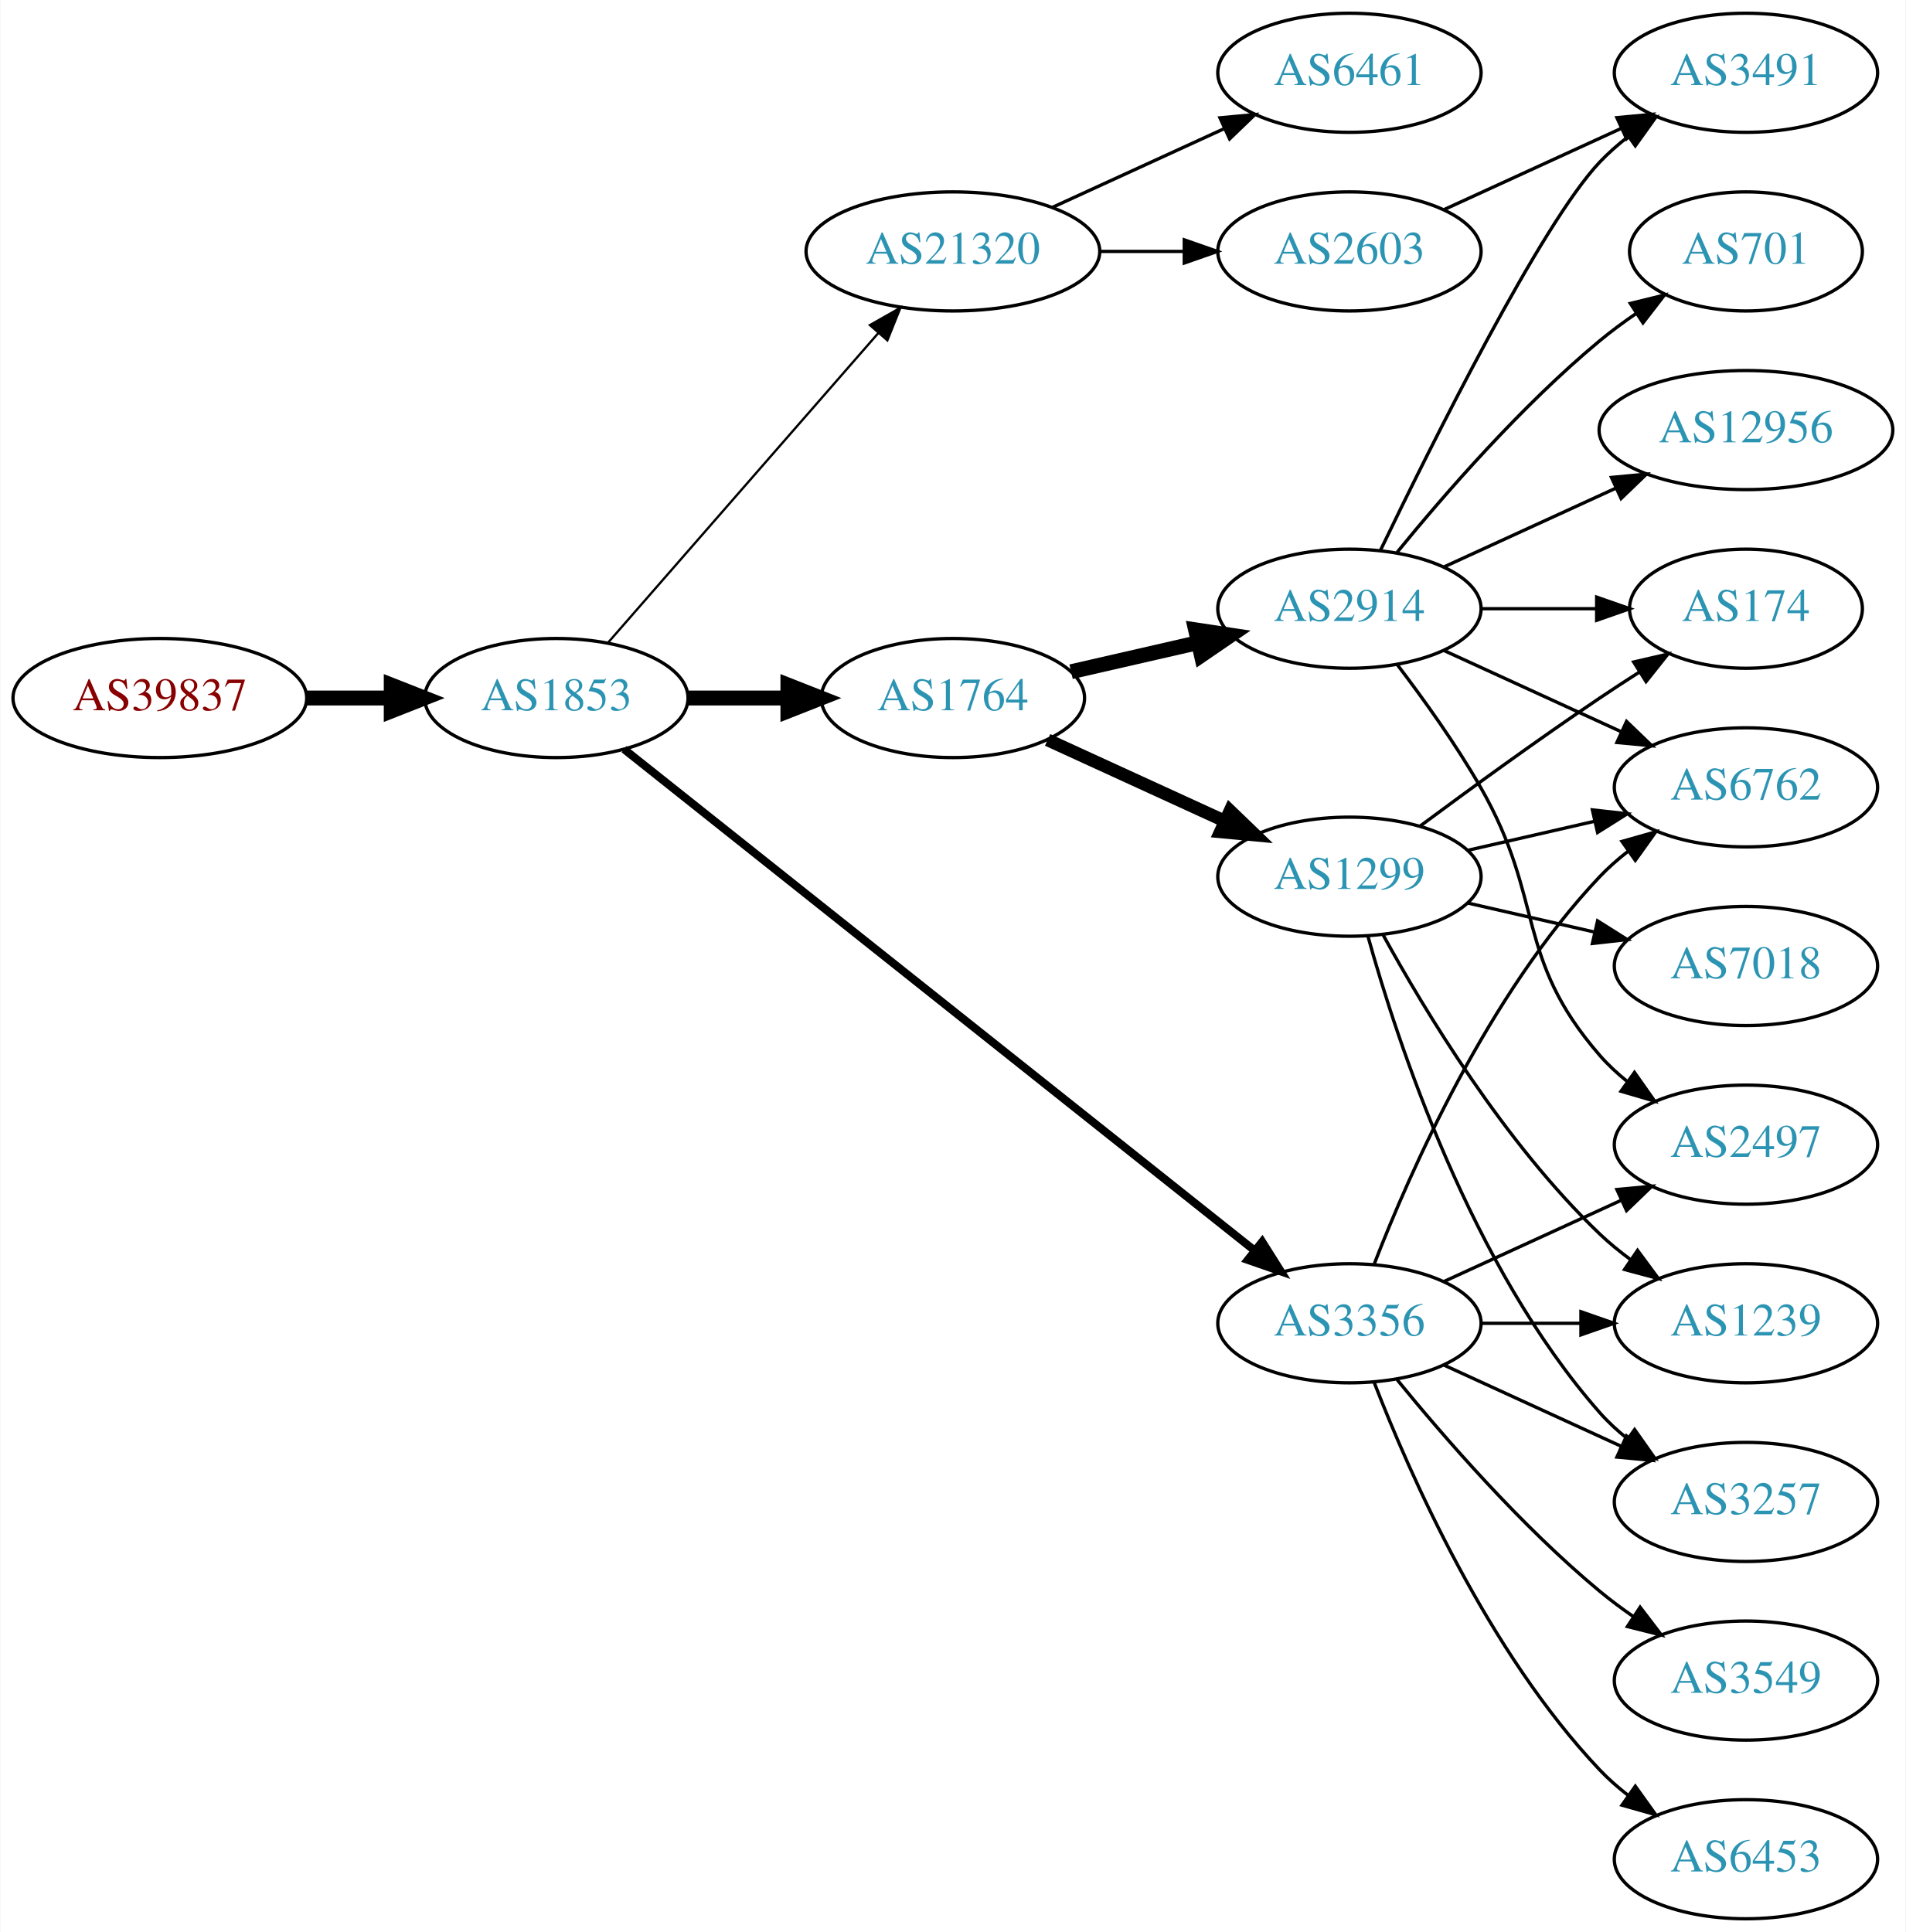
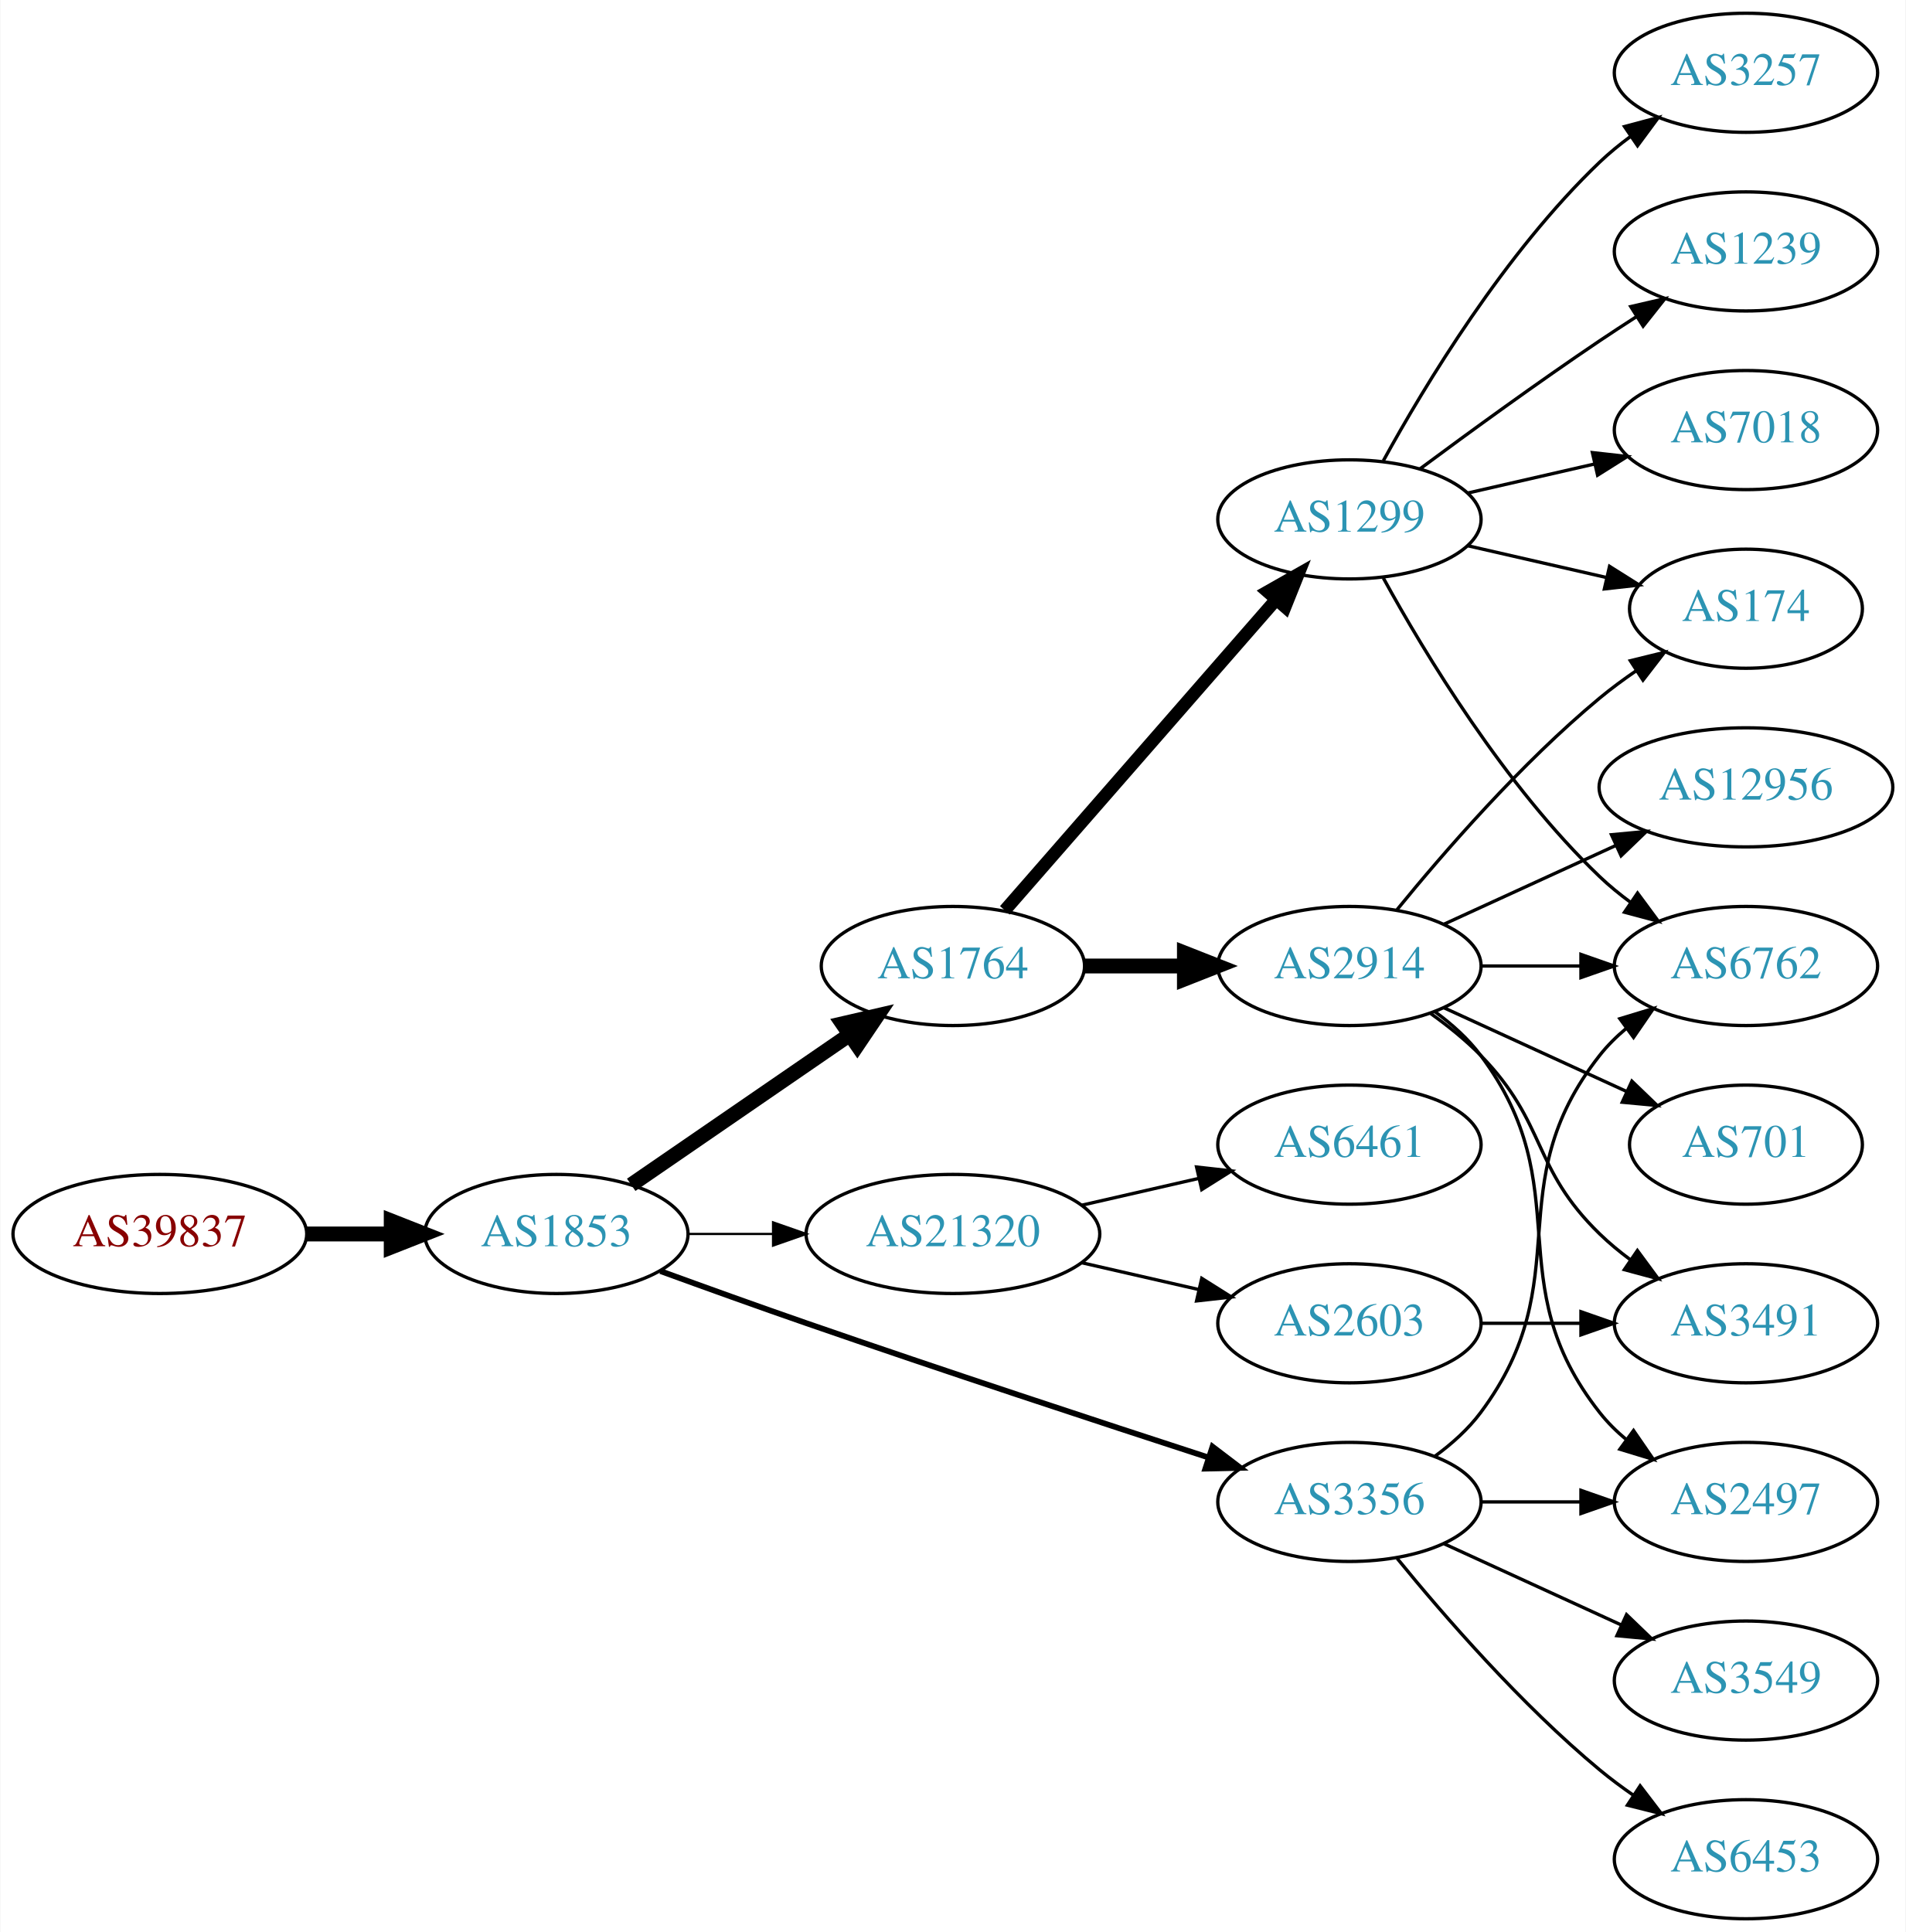
<svg xmlns="http://www.w3.org/2000/svg" xmlns:xlink="http://www.w3.org/1999/xlink" width="576pt" height="584pt" viewBox="0.00 0.00 575.76 584.00">
  <g id="graph0" class="graph" transform="scale(1 1) rotate(0) translate(4 580)">
    <polygon fill="white" stroke="none" points="-4,4 -4,-580 571.762,-580 571.762,4 -4,4" />
    <g id="node1" class="node">
      <g id="a_node1">
        <a xlink:href="/asn/39837" xlink:title="AS39837 ~ MUR [AT]">
-           <ellipse fill="#ffffff" stroke="black" cx="44.196" cy="-369" rx="44.393" ry="18" />
-           <text text-anchor="middle" x="44.196" y="-365.3" font-family="Times,serif" font-size="14.00" fill="#880000">AS39837</text>
+           <ellipse fill="#ffffff" stroke="black" cx="44.196" cy="-207" rx="44.393" ry="18" />
+           <text text-anchor="middle" x="44.196" y="-203.3" font-family="Times,serif" font-size="14.00" fill="#880000">AS39837</text>
        </a>
      </g>
    </g>
    <g id="node2" class="node">
      <g id="a_node2">
        <a xlink:href="/asn/1853" xlink:title="AS1853 ~ ACOnet Backbone [AT]">
-           <ellipse fill="#ffffff" stroke="black" cx="164.039" cy="-369" rx="39.794" ry="18" />
-           <text text-anchor="middle" x="164.039" y="-365.3" font-family="Times,serif" font-size="14.00" fill="#2c94b3">AS1853</text>
+           <ellipse fill="#ffffff" stroke="black" cx="164.039" cy="-207" rx="39.794" ry="18" />
+           <text text-anchor="middle" x="164.039" y="-203.3" font-family="Times,serif" font-size="14.00" fill="#2c94b3">AS1853</text>
        </a>
      </g>
    </g>
    <g id="edge1" class="edge">
-       <path fill="none" stroke="black" stroke-width="4.5" d="M88.407,-369C96.72,-369 105.482,-369 113.965,-369" />
-       <polygon fill="black" stroke="black" stroke-width="4.5" points="114.123,-372.938 124.123,-369 114.123,-365.063 114.123,-372.938" />
+       <path fill="none" stroke="black" stroke-width="4.5" d="M88.407,-207C96.72,-207 105.482,-207 113.965,-207" />
+       <polygon fill="black" stroke="black" stroke-width="4.5" points="114.123,-210.938 124.123,-207 114.123,-203.063 114.123,-210.938" />
    </g>
    <g id="node3" class="node">
      <g id="a_node3">
        <a xlink:href="/asn/1764" xlink:title="AS1764 ~ NEXTLAYER-AS [AT]">
-           <ellipse fill="#ffffff" stroke="black" cx="283.881" cy="-369" rx="39.794" ry="18" />
-           <text text-anchor="middle" x="283.881" y="-365.3" font-family="Times,serif" font-size="14.00" fill="#2c94b3">AS1764</text>
+           <ellipse fill="#ffffff" stroke="black" cx="283.881" cy="-288" rx="39.794" ry="18" />
+           <text text-anchor="middle" x="283.881" y="-284.3" font-family="Times,serif" font-size="14.00" fill="#2c94b3">AS1764</text>
        </a>
      </g>
    </g>
    <g id="edge2" class="edge">
-       <path fill="none" stroke="black" stroke-width="4.5" d="M203.951,-369C213.505,-369 223.854,-369 233.817,-369" />
-       <polygon fill="black" stroke="black" stroke-width="4.5" points="234.009,-372.938 244.009,-369 234.009,-365.063 234.009,-372.938" />
+       <path fill="none" stroke="black" stroke-width="4.5" d="M186.653,-221.857C205.141,-234.565 231.955,-252.995 252.585,-267.175" />
+       <polygon fill="black" stroke="black" stroke-width="4.5" points="250.534,-270.544 261.005,-272.963 254.994,-264.054 250.534,-270.544" />
    </g>
    <g id="node4" class="node">
      <g id="a_node4">
        <a xlink:href="/asn/3356" xlink:title="AS3356 ~ Level 3 Parent, LLC [US]">
-           <ellipse fill="#ffffff" stroke="black" cx="403.724" cy="-180" rx="39.794" ry="18" />
-           <text text-anchor="middle" x="403.724" y="-176.3" font-family="Times,serif" font-size="14.00" fill="#2c94b3">AS3356</text>
+           <ellipse fill="#ffffff" stroke="black" cx="403.724" cy="-126" rx="39.794" ry="18" />
+           <text text-anchor="middle" x="403.724" y="-122.3" font-family="Times,serif" font-size="14.00" fill="#2c94b3">AS3356</text>
        </a>
      </g>
    </g>
    <g id="edge3" class="edge">
-       <path fill="none" stroke="black" stroke-width="2.423" d="M184.489,-353.533C226.622,-320.031 326.434,-240.663 375.094,-201.97" />
-       <polygon fill="black" stroke="black" stroke-width="2.423" points="377.355,-204.644 383.004,-195.68 372.999,-199.165 377.355,-204.644" />
+       <path fill="none" stroke="black" stroke-width="1.731" d="M195.479,-195.777C208.99,-190.851 225.1,-185.052 239.685,-180 280.794,-165.76 328.005,-150.211 361.008,-139.471" />
+       <polygon fill="black" stroke="black" stroke-width="1.731" points="362.342,-142.717 370.771,-136.299 360.179,-136.06 362.342,-142.717" />
    </g>
    <g id="node5" class="node">
      <g id="a_node5">
        <a xlink:href="/asn/21320" xlink:title="AS21320 ~ GEANT Vereniging [EU]">
-           <ellipse fill="#ffffff" stroke="black" cx="283.881" cy="-504" rx="44.393" ry="18" />
-           <text text-anchor="middle" x="283.881" y="-500.3" font-family="Times,serif" font-size="14.00" fill="#2c94b3">AS21320</text>
+           <ellipse fill="#ffffff" stroke="black" cx="283.881" cy="-207" rx="44.393" ry="18" />
+           <text text-anchor="middle" x="283.881" y="-203.3" font-family="Times,serif" font-size="14.00" fill="#2c94b3">AS21320</text>
        </a>
      </g>
    </g>
    <g id="edge4" class="edge">
-       <path fill="none" stroke="black" stroke-width="0.692" d="M179.725,-385.825C200.278,-409.37 237.753,-452.302 261.431,-479.426" />
-       <polygon fill="black" stroke="black" stroke-width="0.692" points="258.797,-481.731 268.01,-486.963 264.07,-477.128 258.797,-481.731" />
+       <path fill="none" stroke="black" stroke-width="0.692" d="M203.951,-207C212.054,-207 220.729,-207 229.255,-207" />
+       <polygon fill="black" stroke="black" stroke-width="0.692" points="229.533,-210.5 239.533,-207 229.533,-203.5 229.533,-210.5" />
    </g>
    <g id="node6" class="node">
      <g id="a_node6">
-         <a xlink:href="/asn/1299" xlink:title="AS1299 ~ Telia Carrier [EU]">
-           <ellipse fill="#ffffff" stroke="black" cx="403.724" cy="-315" rx="39.794" ry="18" />
-           <text text-anchor="middle" x="403.724" y="-311.3" font-family="Times,serif" font-size="14.00" fill="#2c94b3">AS1299</text>
+         <a xlink:href="/asn/2914" xlink:title="AS2914 ~ NTT America, Inc. [US]">
+           <ellipse fill="#ffffff" stroke="black" cx="403.724" cy="-288" rx="39.794" ry="18" />
+           <text text-anchor="middle" x="403.724" y="-284.3" font-family="Times,serif" font-size="14.00" fill="#2c94b3">AS2914</text>
        </a>
      </g>
    </g>
    <g id="edge5" class="edge">
-       <path fill="none" stroke="black" stroke-width="3.857" d="M312.51,-356.339C328.467,-349.027 348.738,-339.739 366.02,-331.819" />
-       <polygon fill="black" stroke="black" stroke-width="3.857" points="367.635,-334.929 375.268,-327.581 364.719,-328.565 367.635,-334.929" />
+       <path fill="none" stroke="black" stroke-width="4.5" d="M323.794,-288C333.347,-288 343.697,-288 353.659,-288" />
+       <polygon fill="black" stroke="black" stroke-width="4.5" points="353.852,-291.938 363.852,-288 353.852,-284.063 353.852,-291.938" />
    </g>
    <g id="node7" class="node">
      <g id="a_node7">
-         <a xlink:href="/asn/2914" xlink:title="AS2914 ~ NTT America, Inc. [US]">
-           <ellipse fill="#ffffff" stroke="black" cx="403.724" cy="-396" rx="39.794" ry="18" />
-           <text text-anchor="middle" x="403.724" y="-392.3" font-family="Times,serif" font-size="14.00" fill="#2c94b3">AS2914</text>
+         <a xlink:href="/asn/1299" xlink:title="AS1299 ~ Telia Carrier [EU]">
+           <ellipse fill="#ffffff" stroke="black" cx="403.724" cy="-423" rx="39.794" ry="18" />
+           <text text-anchor="middle" x="403.724" y="-419.3" font-family="Times,serif" font-size="14.00" fill="#2c94b3">AS1299</text>
        </a>
      </g>
    </g>
    <g id="edge6" class="edge">
-       <path fill="none" stroke="black" stroke-width="4.5" d="M319.6,-376.955C331.6,-379.704 345.221,-382.825 357.914,-385.733" />
-       <polygon fill="black" stroke="black" stroke-width="4.5" points="357.219,-389.613 367.845,-388.009 358.977,-381.937 357.219,-389.613" />
-     </g>
-     <g id="node11" class="node">
-       <g id="a_node11">
+       <path fill="none" stroke="black" stroke-width="3.857" d="M299.568,-304.825C320.144,-328.397 357.682,-371.4 381.355,-398.52" />
+       <polygon fill="black" stroke="black" stroke-width="3.857" points="379.009,-401.155 388.222,-406.387 384.283,-396.552 379.009,-401.155" />
+     </g>
+     <g id="node8" class="node">
+       <g id="a_node8">
+         <a xlink:href="/asn/2497" xlink:title="AS2497 ~ Internet Initiative Japan Inc. [JP]">
+           <ellipse fill="#ffffff" stroke="black" cx="523.566" cy="-126" rx="39.794" ry="18" />
+           <text text-anchor="middle" x="523.566" y="-122.3" font-family="Times,serif" font-size="14.00" fill="#2c94b3">AS2497</text>
+         </a>
+       </g>
+     </g>
+     <g id="edge15" class="edge">
+       <path fill="none" stroke="black" d="M443.636,-126C453.19,-126 463.539,-126 473.502,-126" />
+       <polygon fill="black" stroke="black" points="473.695,-129.5 483.695,-126 473.694,-122.5 473.695,-129.5" />
+     </g>
+     <g id="node12" class="node">
+       <g id="a_node12">
        <a xlink:href="/asn/6762" xlink:title="AS6762 ~ TELECOM ITALIA SPARKLE S.p.A. [IT]">
-           <ellipse fill="#ffffff" stroke="black" cx="523.566" cy="-342" rx="39.794" ry="18" />
-           <text text-anchor="middle" x="523.566" y="-338.3" font-family="Times,serif" font-size="14.00" fill="#2c94b3">AS6762</text>
-         </a>
-       </g>
-     </g>
-     <g id="edge23" class="edge">
-       <path fill="none" stroke="black" d="M411.247,-197.994C421.997,-225.728 445.655,-279.429 479.37,-315 481.956,-317.728 484.874,-320.294 487.942,-322.677" />
-       <polygon fill="black" stroke="black" points="486.096,-325.658 496.29,-328.543 490.12,-319.93 486.096,-325.658" />
-     </g>
-     <g id="node13" class="node">
-       <g id="a_node13">
-         <a xlink:href="/asn/2497" xlink:title="AS2497 ~ Internet Initiative Japan Inc. [JP]">
-           <ellipse fill="#ffffff" stroke="black" cx="523.566" cy="-234" rx="39.794" ry="18" />
-           <text text-anchor="middle" x="523.566" y="-230.3" font-family="Times,serif" font-size="14.00" fill="#2c94b3">AS2497</text>
-         </a>
-       </g>
-     </g>
-     <g id="edge20" class="edge">
-       <path fill="none" stroke="black" d="M432.353,-192.661C448.31,-199.973 468.58,-209.261 485.863,-217.181" />
-       <polygon fill="black" stroke="black" points="484.562,-220.435 495.111,-221.419 487.478,-214.071 484.562,-220.435" />
+           <ellipse fill="#ffffff" stroke="black" cx="523.566" cy="-288" rx="39.794" ry="18" />
+           <text text-anchor="middle" x="523.566" y="-284.3" font-family="Times,serif" font-size="14.00" fill="#2c94b3">AS6762</text>
+         </a>
+       </g>
+     </g>
+     <g id="edge14" class="edge">
+       <path fill="none" stroke="black" d="M429.655,-139.882C434.731,-143.611 439.649,-148.016 443.37,-153 473.642,-193.542 448.072,-221.246 479.37,-261 481.695,-263.953 484.439,-266.67 487.398,-269.147" />
+       <polygon fill="black" stroke="black" points="485.457,-272.064 495.595,-275.145 489.591,-266.415 485.457,-272.064" />
    </g>
    <g id="node14" class="node">
      <g id="a_node14">
-         <a xlink:href="/asn/3257" xlink:title="AS3257 ~ GTT [DE]">
-           <ellipse fill="#ffffff" stroke="black" cx="523.566" cy="-126" rx="39.794" ry="18" />
-           <text text-anchor="middle" x="523.566" y="-122.3" font-family="Times,serif" font-size="14.00" fill="#2c94b3">AS3257</text>
-         </a>
-       </g>
-     </g>
-     <g id="edge21" class="edge">
-       <path fill="none" stroke="black" d="M432.353,-167.339C448.31,-160.027 468.58,-150.739 485.863,-142.819" />
-       <polygon fill="black" stroke="black" points="487.478,-145.929 495.111,-138.581 484.562,-139.565 487.478,-145.929" />
+         <a xlink:href="/asn/3549" xlink:title="AS3549 ~ Level 3 Parent, LLC [US]">
+           <ellipse fill="#ffffff" stroke="black" cx="523.566" cy="-72" rx="39.794" ry="18" />
+           <text text-anchor="middle" x="523.566" y="-68.3" font-family="Times,serif" font-size="14.00" fill="#2c94b3">AS3549</text>
+         </a>
+       </g>
+     </g>
+     <g id="edge13" class="edge">
+       <path fill="none" stroke="black" d="M432.353,-113.339C448.31,-106.027 468.58,-96.739 485.863,-88.819" />
+       <polygon fill="black" stroke="black" points="487.478,-91.929 495.111,-84.581 484.562,-85.565 487.478,-91.929" />
    </g>
    <g id="node15" class="node">
      <g id="a_node15">
-         <a xlink:href="/asn/1239" xlink:title="AS1239 ~ Sprint [US]">
-           <ellipse fill="#ffffff" stroke="black" cx="523.566" cy="-180" rx="39.794" ry="18" />
-           <text text-anchor="middle" x="523.566" y="-176.3" font-family="Times,serif" font-size="14.00" fill="#2c94b3">AS1239</text>
-         </a>
-       </g>
-     </g>
-     <g id="edge19" class="edge">
-       <path fill="none" stroke="black" d="M443.636,-180C453.19,-180 463.539,-180 473.502,-180" />
-       <polygon fill="black" stroke="black" points="473.695,-183.5 483.695,-180 473.694,-176.5 473.695,-183.5" />
-     </g>
-     <g id="node17" class="node">
-       <g id="a_node17">
        <a xlink:href="/asn/6453" xlink:title="AS6453 ~ TATA COMMUNICATIONS (AMERICA) INC [US]">
          <ellipse fill="#ffffff" stroke="black" cx="523.566" cy="-18" rx="39.794" ry="18" />
          <text text-anchor="middle" x="523.566" y="-14.3" font-family="Times,serif" font-size="14.00" fill="#2c94b3">AS6453</text>
        </a>
      </g>
    </g>
-     <g id="edge18" class="edge">
-       <path fill="none" stroke="black" d="M411.247,-162.006C421.997,-134.272 445.655,-80.571 479.37,-45 481.956,-42.272 484.874,-39.706 487.942,-37.323" />
-       <polygon fill="black" stroke="black" points="490.12,-40.069 496.29,-31.457 486.096,-34.342 490.12,-40.069" />
-     </g>
-     <g id="node18" class="node">
-       <g id="a_node18">
-         <a xlink:href="/asn/3549" xlink:title="AS3549 ~ Level 3 Parent, LLC [US]">
-           <ellipse fill="#ffffff" stroke="black" cx="523.566" cy="-72" rx="39.794" ry="18" />
-           <text text-anchor="middle" x="523.566" y="-68.3" font-family="Times,serif" font-size="14.00" fill="#2c94b3">AS3549</text>
-         </a>
-       </g>
-     </g>
-     <g id="edge22" class="edge">
-       <path fill="none" stroke="black" d="M418.143,-162.935C432.257,-145.625 455.672,-118.655 479.37,-99 482.587,-96.332 486.087,-93.73 489.658,-91.259" />
-       <polygon fill="black" stroke="black" points="491.581,-94.183 498.014,-85.764 487.735,-88.334 491.581,-94.183" />
+     <g id="edge16" class="edge">
+       <path fill="none" stroke="black" d="M418.143,-108.935C432.257,-91.625 455.672,-64.655 479.37,-45 482.587,-42.332 486.087,-39.73 489.658,-37.259" />
+       <polygon fill="black" stroke="black" points="491.581,-40.183 498.014,-31.764 487.735,-34.334 491.581,-40.183" />
    </g>
    <g id="node19" class="node">
      <g id="a_node19">
-         <a xlink:href="/asn/2603" xlink:title="AS2603 ~ NORDUnet [NO]">
-           <ellipse fill="#ffffff" stroke="black" cx="403.724" cy="-504" rx="39.794" ry="18" />
-           <text text-anchor="middle" x="403.724" y="-500.3" font-family="Times,serif" font-size="14.00" fill="#2c94b3">AS2603</text>
-         </a>
-       </g>
-     </g>
-     <g id="edge24" class="edge">
-       <path fill="none" stroke="black" d="M328.092,-504C336.405,-504 345.168,-504 353.65,-504" />
-       <polygon fill="black" stroke="black" points="353.809,-507.5 363.809,-504 353.809,-500.5 353.809,-507.5" />
+         <a xlink:href="/asn/6461" xlink:title="AS6461 ~ Zayo Bandwidth [US]">
+           <ellipse fill="#ffffff" stroke="black" cx="403.724" cy="-234" rx="39.794" ry="18" />
+           <text text-anchor="middle" x="403.724" y="-230.3" font-family="Times,serif" font-size="14.00" fill="#2c94b3">AS6461</text>
+         </a>
+       </g>
+     </g>
+     <g id="edge22" class="edge">
+       <path fill="none" stroke="black" d="M322.816,-215.692C334.057,-218.267 346.469,-221.111 358.092,-223.774" />
+       <polygon fill="black" stroke="black" points="357.525,-227.235 368.054,-226.057 359.088,-220.412 357.525,-227.235" />
    </g>
    <g id="node20" class="node">
      <g id="a_node20">
-         <a xlink:href="/asn/6461" xlink:title="AS6461 ~ Zayo Bandwidth [US]">
-           <ellipse fill="#ffffff" stroke="black" cx="403.724" cy="-558" rx="39.794" ry="18" />
-           <text text-anchor="middle" x="403.724" y="-554.3" font-family="Times,serif" font-size="14.00" fill="#2c94b3">AS6461</text>
-         </a>
-       </g>
-     </g>
-     <g id="edge25" class="edge">
-       <path fill="none" stroke="black" d="M314.011,-517.348C329.622,-524.502 349.02,-533.391 365.692,-541.03" />
-       <polygon fill="black" stroke="black" points="364.595,-544.378 375.144,-545.362 367.511,-538.014 364.595,-544.378" />
-     </g>
-     <g id="node8" class="node">
-       <g id="a_node8">
+         <a xlink:href="/asn/2603" xlink:title="AS2603 ~ NORDUnet [NO]">
+           <ellipse fill="#ffffff" stroke="black" cx="403.724" cy="-180" rx="39.794" ry="18" />
+           <text text-anchor="middle" x="403.724" y="-176.3" font-family="Times,serif" font-size="14.00" fill="#2c94b3">AS2603</text>
+         </a>
+       </g>
+     </g>
+     <g id="edge23" class="edge">
+       <path fill="none" stroke="black" d="M322.816,-198.308C334.057,-195.733 346.469,-192.889 358.092,-190.226" />
+       <polygon fill="black" stroke="black" points="359.088,-193.588 368.054,-187.943 357.525,-186.765 359.088,-193.588" />
+     </g>
+     <g id="edge7" class="edge">
+       <path fill="none" stroke="black" d="M429.655,-274.118C434.731,-270.389 439.649,-265.984 443.37,-261 473.642,-220.458 448.072,-192.754 479.37,-153 481.695,-150.047 484.439,-147.33 487.398,-144.853" />
+       <polygon fill="black" stroke="black" points="489.591,-147.585 495.595,-138.855 485.457,-141.936 489.591,-147.585" />
+     </g>
+     <g id="node9" class="node">
+       <g id="a_node9">
+         <a xlink:href="/asn/3491" xlink:title="AS3491 ~ PCCW Global, Inc. [US]">
+           <ellipse fill="#ffffff" stroke="black" cx="523.566" cy="-180" rx="39.794" ry="18" />
+           <text text-anchor="middle" x="523.566" y="-176.3" font-family="Times,serif" font-size="14.00" fill="#2c94b3">AS3491</text>
+         </a>
+       </g>
+     </g>
+     <g id="edge8" class="edge">
+       <path fill="none" stroke="black" d="M428.318,-273.611C433.574,-269.852 438.906,-265.563 443.37,-261 463.543,-240.383 458.677,-227.094 479.37,-207 482.215,-204.237 485.389,-201.614 488.689,-199.166" />
+       <polygon fill="black" stroke="black" points="490.755,-201.994 497.037,-193.462 486.806,-196.214 490.755,-201.994" />
+     </g>
+     <g id="node10" class="node">
+       <g id="a_node10">
+         <a xlink:href="/asn/701" xlink:title="AS701 ~ UUNET [US]">
+           <ellipse fill="#ffffff" stroke="black" cx="523.566" cy="-234" rx="35.194" ry="18" />
+           <text text-anchor="middle" x="523.566" y="-230.3" font-family="Times,serif" font-size="14.00" fill="#2c94b3">AS701</text>
+         </a>
+       </g>
+     </g>
+     <g id="edge9" class="edge">
+       <path fill="none" stroke="black" d="M432.353,-275.339C448.769,-267.817 469.75,-258.202 487.347,-250.139" />
+       <polygon fill="black" stroke="black" points="489.092,-253.189 496.725,-245.842 486.176,-246.826 489.092,-253.189" />
+     </g>
+     <g id="node11" class="node">
+       <g id="a_node11">
        <a xlink:href="/asn/174" xlink:title="AS174 ~ Cogent Communications [US]">
          <ellipse fill="#ffffff" stroke="black" cx="523.566" cy="-396" rx="35.194" ry="18" />
          <text text-anchor="middle" x="523.566" y="-392.3" font-family="Times,serif" font-size="14.00" fill="#2c94b3">AS174</text>
        </a>
      </g>
    </g>
-     <g id="edge13" class="edge">
-       <path fill="none" stroke="black" d="M425.054,-330.277C439.916,-341.304 460.661,-356.407 479.37,-369 483.188,-371.569 487.238,-374.21 491.268,-376.786" />
-       <polygon fill="black" stroke="black" points="489.637,-379.895 499.962,-382.271 493.372,-373.975 489.637,-379.895" />
-     </g>
-     <g id="edge17" class="edge">
-       <path fill="none" stroke="black" d="M439.443,-322.955C451.443,-325.704 465.064,-328.825 477.756,-331.733" />
-       <polygon fill="black" stroke="black" points="477.159,-335.187 487.688,-334.009 478.722,-328.364 477.159,-335.187" />
-     </g>
-     <g id="edge14" class="edge">
-       <path fill="none" stroke="black" d="M409.297,-297.054C418.202,-265.005 440.487,-197.158 479.37,-153 481.854,-150.179 484.704,-147.551 487.729,-145.129" />
-       <polygon fill="black" stroke="black" points="489.915,-147.869 496.019,-139.209 485.847,-142.172 489.915,-147.869" />
-     </g>
-     <g id="edge15" class="edge">
-       <path fill="none" stroke="black" d="M413.965,-297.287C426.51,-274.439 450.687,-234.389 479.37,-207 482.238,-204.261 485.427,-201.653 488.736,-199.215" />
-       <polygon fill="black" stroke="black" points="490.8,-202.044 497.096,-193.523 486.86,-196.258 490.8,-202.044" />
+     <g id="edge10" class="edge">
+       <path fill="none" stroke="black" d="M418.143,-305.065C432.257,-322.375 455.672,-349.345 479.37,-369 482.833,-371.872 486.626,-374.669 490.48,-377.308" />
+       <polygon fill="black" stroke="black" points="488.623,-380.275 498.913,-382.797 492.442,-374.408 488.623,-380.275" />
+     </g>
+     <g id="edge11" class="edge">
+       <path fill="none" stroke="black" d="M443.636,-288C453.19,-288 463.539,-288 473.502,-288" />
+       <polygon fill="black" stroke="black" points="473.695,-291.5 483.695,-288 473.694,-284.5 473.695,-291.5" />
+     </g>
+     <g id="node13" class="node">
+       <g id="a_node13">
+         <a xlink:href="/asn/12956" xlink:title="AS12956 ~ TELXIUS [ES]">
+           <ellipse fill="#ffffff" stroke="black" cx="523.566" cy="-342" rx="44.393" ry="18" />
+           <text text-anchor="middle" x="523.566" y="-338.3" font-family="Times,serif" font-size="14.00" fill="#2c94b3">AS12956</text>
+         </a>
+       </g>
+     </g>
+     <g id="edge12" class="edge">
+       <path fill="none" stroke="black" d="M432.353,-300.661C447.85,-307.762 467.417,-316.728 484.364,-324.494" />
+       <polygon fill="black" stroke="black" points="482.917,-327.681 493.466,-328.665 485.833,-321.317 482.917,-327.681" />
+     </g>
+     <g id="edge21" class="edge">
+       <path fill="none" stroke="black" d="M439.443,-415.045C452.536,-412.045 467.558,-408.604 481.199,-405.478" />
+       <polygon fill="black" stroke="black" points="482.34,-408.807 491.306,-403.162 480.777,-401.984 482.34,-408.807" />
+     </g>
+     <g id="edge20" class="edge">
+       <path fill="none" stroke="black" d="M413.965,-405.287C426.51,-382.439 450.687,-342.389 479.37,-315 482.238,-312.261 485.427,-309.653 488.736,-307.215" />
+       <polygon fill="black" stroke="black" points="490.8,-310.044 497.096,-301.523 486.86,-304.258 490.8,-310.044" />
    </g>
    <g id="node16" class="node">
      <g id="a_node16">
        <a xlink:href="/asn/7018" xlink:title="AS7018 ~ AT&amp;T Services, Inc. [US]">
-           <ellipse fill="#ffffff" stroke="black" cx="523.566" cy="-288" rx="39.794" ry="18" />
-           <text text-anchor="middle" x="523.566" y="-284.3" font-family="Times,serif" font-size="14.00" fill="#2c94b3">AS7018</text>
-         </a>
-       </g>
-     </g>
-     <g id="edge16" class="edge">
-       <path fill="none" stroke="black" d="M439.443,-307.045C451.443,-304.296 465.064,-301.175 477.756,-298.267" />
-       <polygon fill="black" stroke="black" points="478.722,-301.636 487.688,-295.991 477.159,-294.813 478.722,-301.636" />
-     </g>
-     <g id="edge7" class="edge">
-       <path fill="none" stroke="black" d="M443.636,-396C454.723,-396 466.883,-396 478.265,-396" />
-       <polygon fill="black" stroke="black" points="478.447,-399.5 488.447,-396 478.447,-392.5 478.447,-399.5" />
-     </g>
-     <g id="node9" class="node">
-       <g id="a_node9">
-         <a xlink:href="/asn/701" xlink:title="AS701 ~ UUNET [US]">
-           <ellipse fill="#ffffff" stroke="black" cx="523.566" cy="-504" rx="35.194" ry="18" />
-           <text text-anchor="middle" x="523.566" y="-500.3" font-family="Times,serif" font-size="14.00" fill="#2c94b3">AS701</text>
-         </a>
-       </g>
-     </g>
-     <g id="edge8" class="edge">
-       <path fill="none" stroke="black" d="M418.143,-413.065C432.257,-430.375 455.672,-457.345 479.37,-477 482.833,-479.872 486.626,-482.669 490.48,-485.308" />
-       <polygon fill="black" stroke="black" points="488.623,-488.275 498.913,-490.797 492.442,-482.408 488.623,-488.275" />
-     </g>
-     <g id="node10" class="node">
-       <g id="a_node10">
-         <a xlink:href="/asn/3491" xlink:title="AS3491 ~ PCCW Global, Inc. [US]">
+           <ellipse fill="#ffffff" stroke="black" cx="523.566" cy="-450" rx="39.794" ry="18" />
+           <text text-anchor="middle" x="523.566" y="-446.3" font-family="Times,serif" font-size="14.00" fill="#2c94b3">AS7018</text>
+         </a>
+       </g>
+     </g>
+     <g id="edge17" class="edge">
+       <path fill="none" stroke="black" d="M439.443,-430.955C451.443,-433.704 465.064,-436.825 477.756,-439.733" />
+       <polygon fill="black" stroke="black" points="477.159,-443.187 487.688,-442.009 478.722,-436.364 477.159,-443.187" />
+     </g>
+     <g id="node17" class="node">
+       <g id="a_node17">
+         <a xlink:href="/asn/3257" xlink:title="AS3257 ~ GTT [DE]">
          <ellipse fill="#ffffff" stroke="black" cx="523.566" cy="-558" rx="39.794" ry="18" />
-           <text text-anchor="middle" x="523.566" y="-554.3" font-family="Times,serif" font-size="14.00" fill="#2c94b3">AS3491</text>
-         </a>
-       </g>
-     </g>
-     <g id="edge9" class="edge">
-       <path fill="none" stroke="black" d="M413.071,-413.595C428.538,-445.732 461.683,-512.34 479.37,-531 481.956,-533.728 484.874,-536.294 487.942,-538.677" />
-       <polygon fill="black" stroke="black" points="486.096,-541.658 496.29,-544.543 490.12,-535.93 486.096,-541.658" />
-     </g>
-     <g id="edge10" class="edge">
-       <path fill="none" stroke="black" d="M432.353,-383.339C448.31,-376.027 468.58,-366.739 485.863,-358.819" />
-       <polygon fill="black" stroke="black" points="487.478,-361.929 495.111,-354.581 484.562,-355.565 487.478,-361.929" />
-     </g>
-     <g id="node12" class="node">
-       <g id="a_node12">
-         <a xlink:href="/asn/12956" xlink:title="AS12956 ~ TELXIUS [ES]">
-           <ellipse fill="#ffffff" stroke="black" cx="523.566" cy="-450" rx="44.393" ry="18" />
-           <text text-anchor="middle" x="523.566" y="-446.3" font-family="Times,serif" font-size="14.00" fill="#2c94b3">AS12956</text>
-         </a>
-       </g>
-     </g>
-     <g id="edge11" class="edge">
-       <path fill="none" stroke="black" d="M432.353,-408.661C447.85,-415.762 467.417,-424.728 484.364,-432.494" />
-       <polygon fill="black" stroke="black" points="482.917,-435.681 493.466,-436.665 485.833,-429.317 482.917,-435.681" />
-     </g>
-     <g id="edge12" class="edge">
-       <path fill="none" stroke="black" d="M418.185,-379.087C426.078,-368.73 435.927,-355.008 443.37,-342 462.935,-307.806 453.536,-290.742 479.37,-261 481.835,-258.162 484.672,-255.523 487.689,-253.094" />
-       <polygon fill="black" stroke="black" points="489.876,-255.833 495.968,-247.164 485.8,-250.142 489.876,-255.833" />
-     </g>
-     <g id="edge26" class="edge">
-       <path fill="none" stroke="black" d="M432.353,-516.661C448.31,-523.973 468.58,-533.261 485.863,-541.181" />
-       <polygon fill="black" stroke="black" points="484.562,-544.435 495.111,-545.419 487.478,-538.071 484.562,-544.435" />
+           <text text-anchor="middle" x="523.566" y="-554.3" font-family="Times,serif" font-size="14.00" fill="#2c94b3">AS3257</text>
+         </a>
+       </g>
+     </g>
+     <g id="edge18" class="edge">
+       <path fill="none" stroke="black" d="M413.965,-440.713C426.51,-463.561 450.687,-503.611 479.37,-531 482.238,-533.739 485.427,-536.347 488.736,-538.785" />
+       <polygon fill="black" stroke="black" points="486.86,-541.742 497.096,-544.477 490.8,-535.956 486.86,-541.742" />
+     </g>
+     <g id="node18" class="node">
+       <g id="a_node18">
+         <a xlink:href="/asn/1239" xlink:title="AS1239 ~ Sprint [US]">
+           <ellipse fill="#ffffff" stroke="black" cx="523.566" cy="-504" rx="39.794" ry="18" />
+           <text text-anchor="middle" x="523.566" y="-500.3" font-family="Times,serif" font-size="14.00" fill="#2c94b3">AS1239</text>
+         </a>
+       </g>
+     </g>
+     <g id="edge19" class="edge">
+       <path fill="none" stroke="black" d="M425.054,-438.277C439.916,-449.304 460.661,-464.407 479.37,-477 482.919,-479.389 486.67,-481.839 490.418,-484.242" />
+       <polygon fill="black" stroke="black" points="488.744,-487.325 499.067,-489.712 492.486,-481.409 488.744,-487.325" />
+     </g>
+     <g id="edge24" class="edge">
+       <path fill="none" stroke="black" d="M443.636,-180C453.19,-180 463.539,-180 473.502,-180" />
+       <polygon fill="black" stroke="black" points="473.695,-183.5 483.695,-180 473.694,-176.5 473.695,-183.5" />
    </g>
  </g>
</svg>
